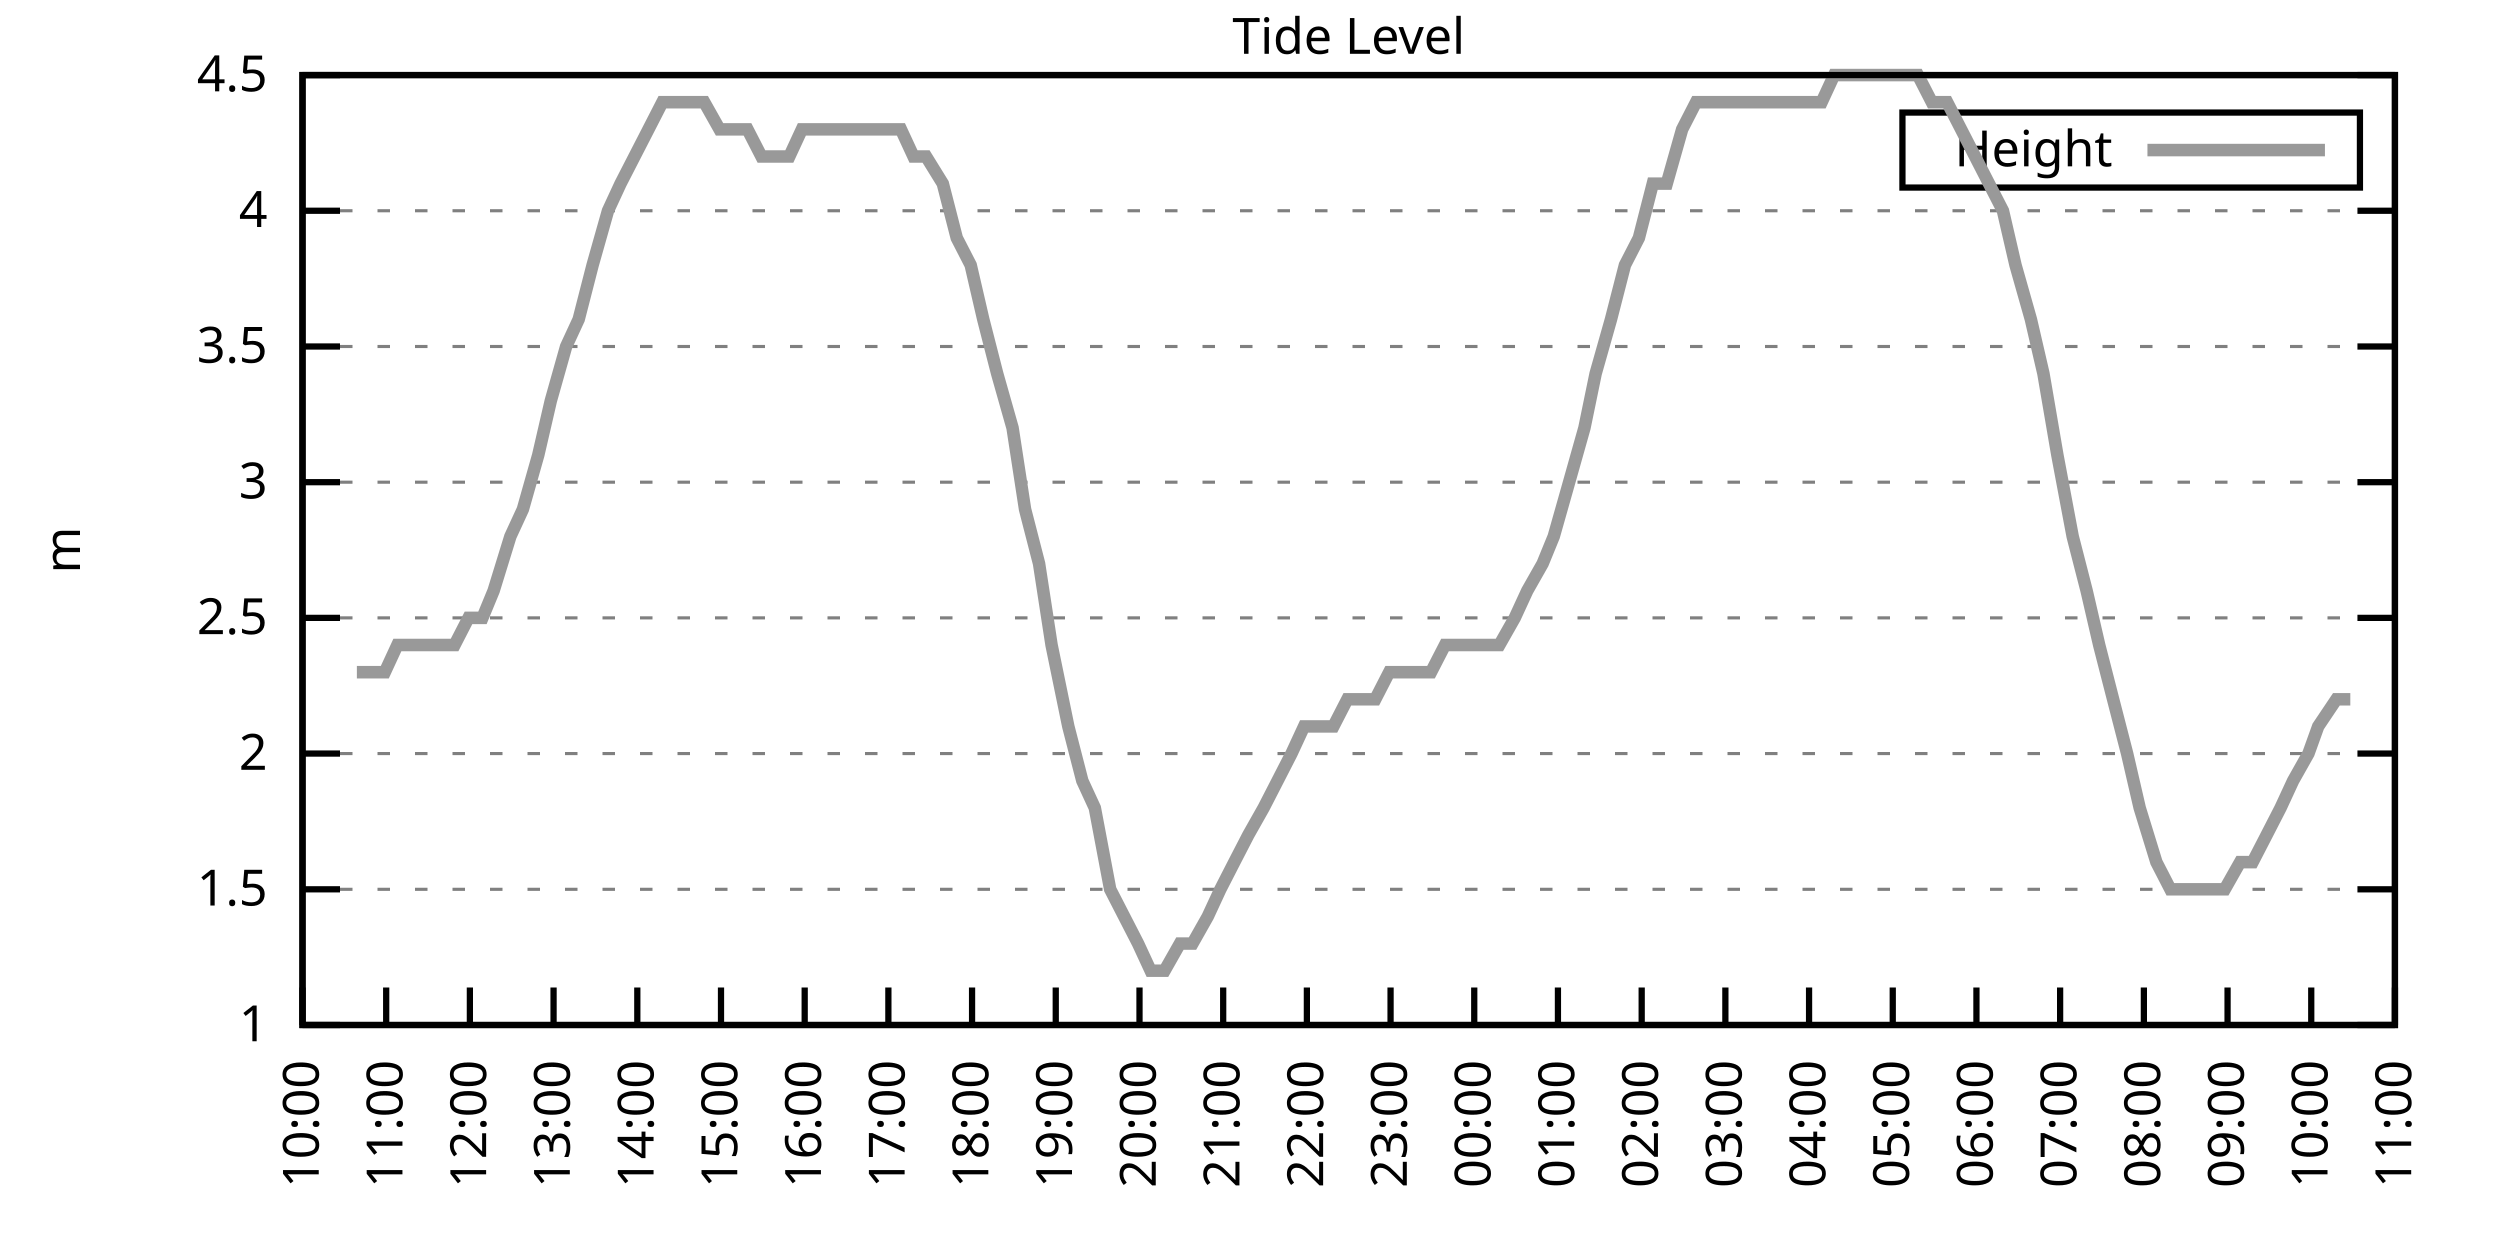
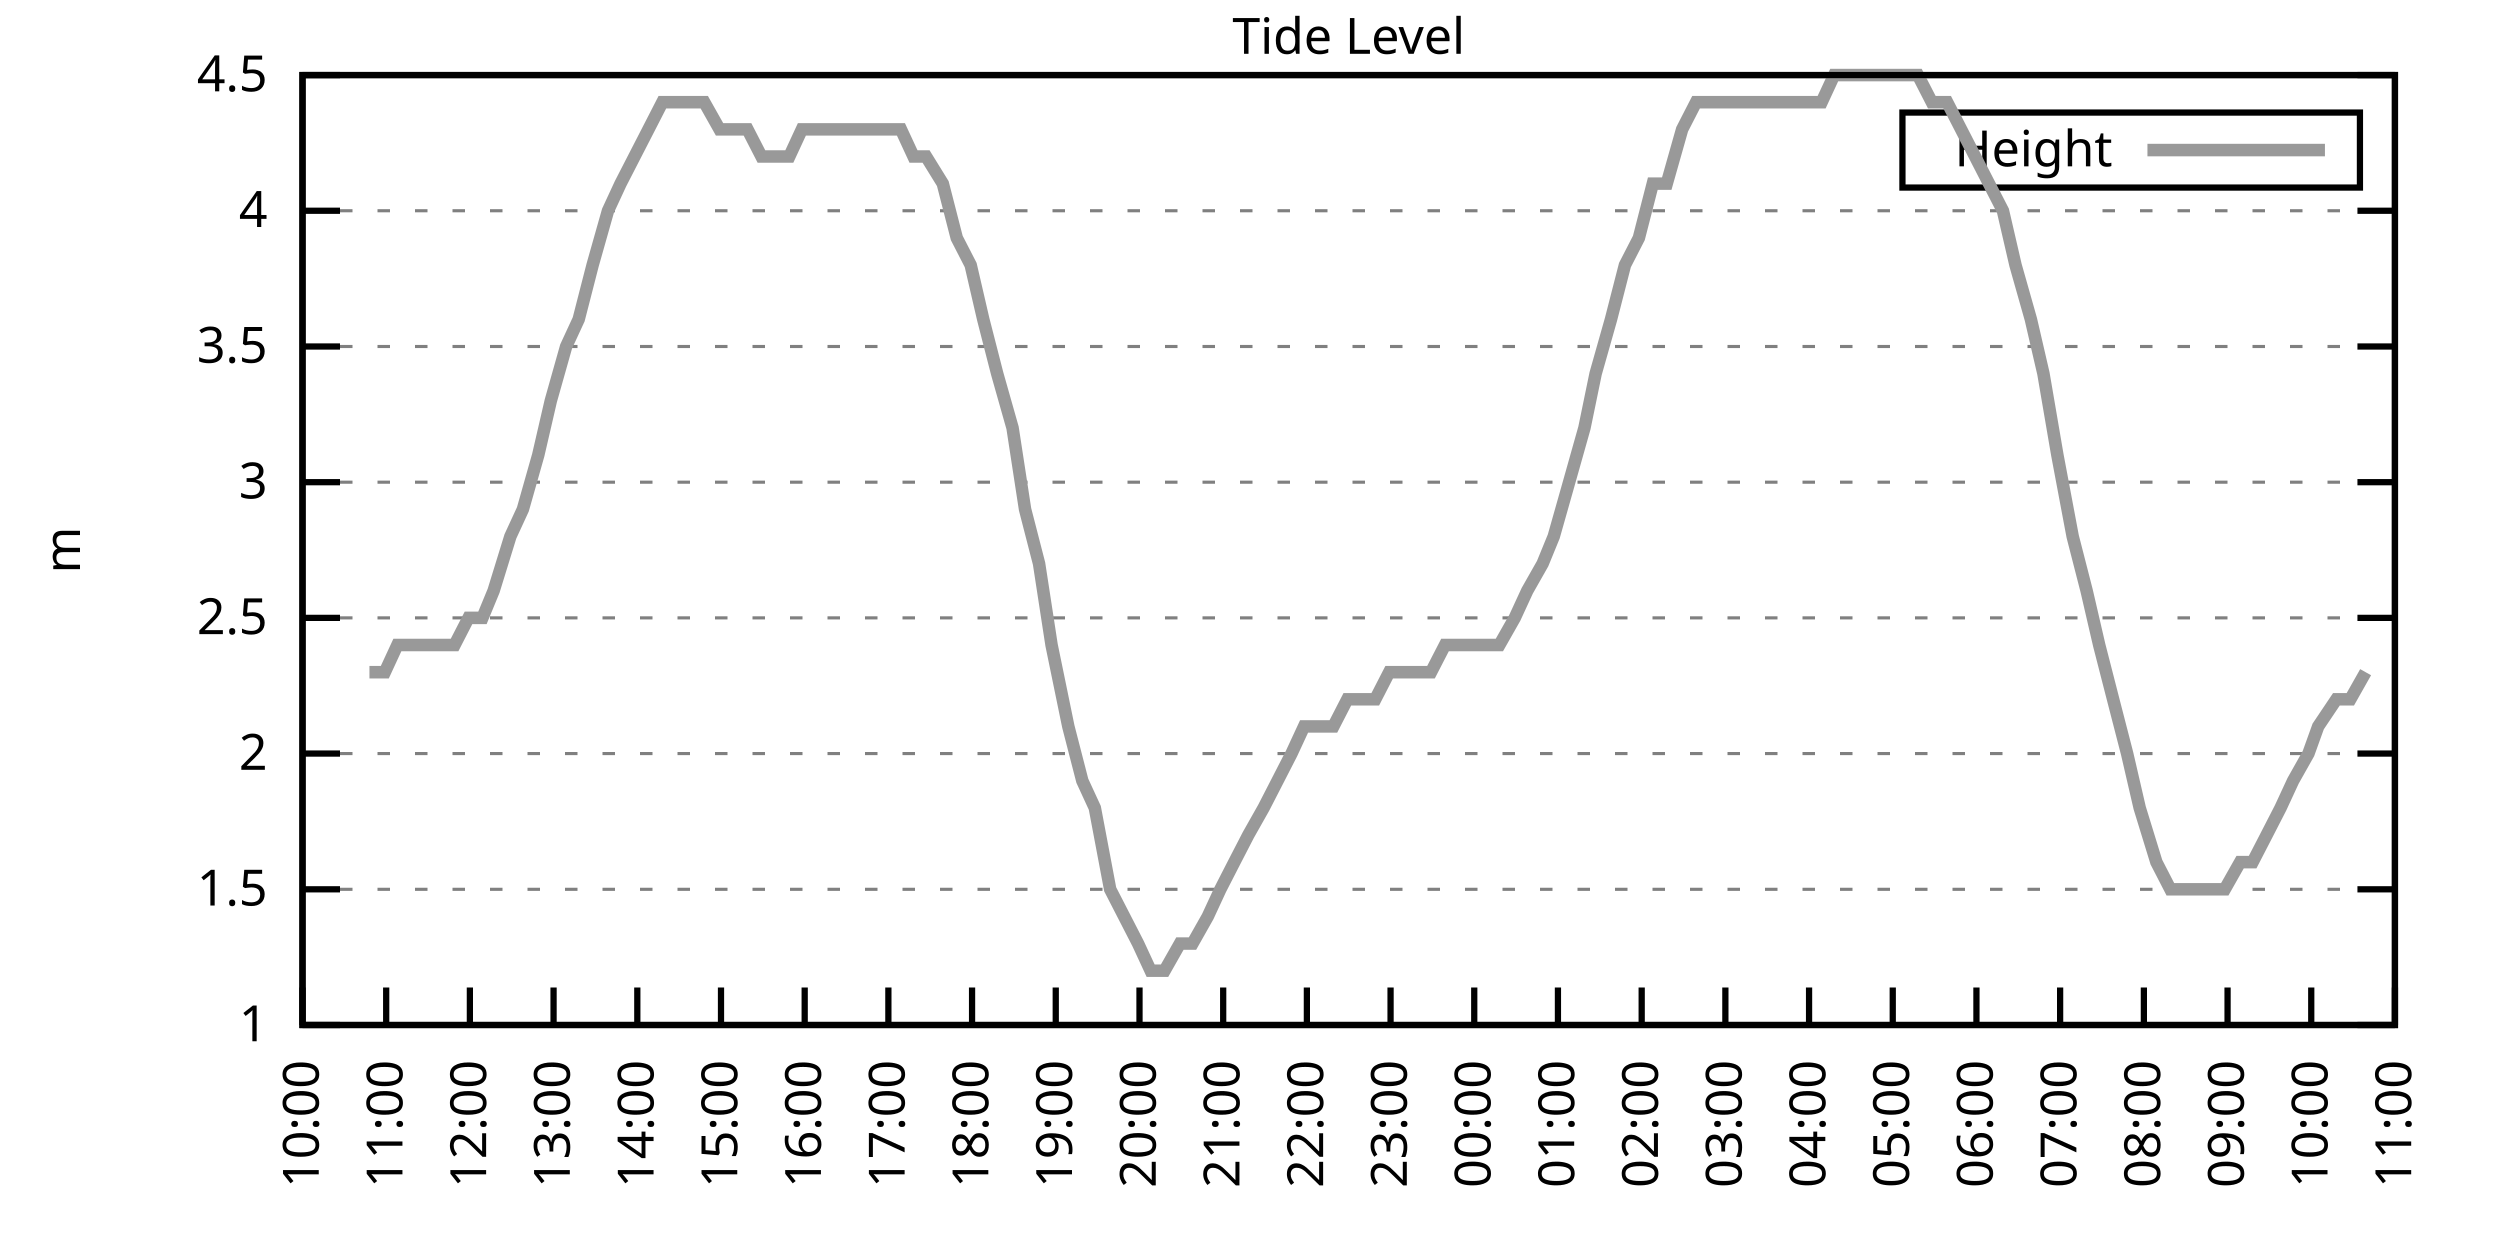
<svg xmlns="http://www.w3.org/2000/svg" xmlns:xlink="http://www.w3.org/1999/xlink" width="400" height="200" viewBox="0 0 400 200">
  <g id="gnuplot_canvas">
    <rect x="0" y="0" width="400" height="200" fill="none" />
    <defs>
      <circle id="gpDot" r="0.5" stroke-width="0.5" stroke="currentColor" />
      <path id="gpPt0" stroke-width="0.333" stroke="currentColor" d="M-1,0 h2 M0,-1 v2" />
      <path id="gpPt1" stroke-width="0.333" stroke="currentColor" d="M-1,-1 L1,1 M1,-1 L-1,1" />
      <path id="gpPt2" stroke-width="0.333" stroke="currentColor" d="M-1,0 L1,0 M0,-1 L0,1 M-1,-1 L1,1 M-1,1 L1,-1" />
      <rect id="gpPt3" stroke-width="0.333" stroke="currentColor" x="-1" y="-1" width="2" height="2" />
      <rect id="gpPt4" stroke-width="0.333" stroke="currentColor" fill="currentColor" x="-1" y="-1" width="2" height="2" />
      <circle id="gpPt5" stroke-width="0.333" stroke="currentColor" cx="0" cy="0" r="1" />
      <use xlink:href="#gpPt5" id="gpPt6" fill="currentColor" stroke="none" />
      <path id="gpPt7" stroke-width="0.333" stroke="currentColor" d="M0,-1.33 L-1.33,0.67 L1.33,0.67 z" />
      <use xlink:href="#gpPt7" id="gpPt8" fill="currentColor" stroke="none" />
      <use xlink:href="#gpPt7" id="gpPt9" stroke="currentColor" transform="rotate(180)" />
      <use xlink:href="#gpPt9" id="gpPt10" fill="currentColor" stroke="none" />
      <use xlink:href="#gpPt3" id="gpPt11" stroke="currentColor" transform="rotate(45)" />
      <use xlink:href="#gpPt11" id="gpPt12" fill="currentColor" stroke="none" />
      <path id="gpPt13" stroke-width="0.333" stroke="currentColor" d="M0,1.330 L1.265,0.411 L0.782,-1.067 L-0.782,-1.076 L-1.265,0.411 z" />
      <use xlink:href="#gpPt13" id="gpPt14" fill="currentColor" stroke="none" />
      <filter id="textbox" filterUnits="objectBoundingBox" x="0" y="0" height="1" width="1">
        <feFlood flood-color="white" flood-opacity="1" result="bgnd" />
        <feComposite in="SourceGraphic" in2="bgnd" operator="atop" />
      </filter>
      <filter id="greybox" filterUnits="objectBoundingBox" x="0" y="0" height="1" width="1">
        <feFlood flood-color="lightgrey" flood-opacity="1" result="grey" />
        <feComposite in="SourceGraphic" in2="grey" operator="atop" />
      </filter>
    </defs>
    <g fill="none" color="white" stroke="currentColor" stroke-width="1.00" stroke-linecap="butt" stroke-linejoin="miter">
</g>
    <g fill="none" color="black" stroke="currentColor" stroke-width="1.00" stroke-linecap="butt" stroke-linejoin="miter">
      <g stroke="none" shape-rendering="crispEdges">
        <polygon fill="rgb(255, 255, 255)" points="48.40,164.00 383.18,164.00 383.18,12.02 48.40,12.02 " />
      </g>
    </g>
    <g fill="none" color="black" stroke="currentColor" stroke-width="1.00" stroke-linecap="butt" stroke-linejoin="miter">
</g>
    <g fill="none" color="black" stroke="black" stroke-width="0.50" stroke-linecap="butt" stroke-linejoin="miter">
</g>
    <g fill="none" color="gray" stroke="currentColor" stroke-width="0.50" stroke-linecap="butt" stroke-linejoin="miter">
      <path stroke="gray" stroke-dasharray="2,4" class="gridline" d="M48.40,164.00 L383.19,164.00  " />
    </g>
    <g fill="none" color="gray" stroke="gray" stroke-width="1.00" stroke-linecap="butt" stroke-linejoin="miter">
</g>
    <g fill="none" color="black" stroke="currentColor" stroke-width="1.00" stroke-linecap="butt" stroke-linejoin="miter">
      <path stroke="black" d="M48.40,164.00 L54.40,164.00 M383.19,164.00 L377.19,164.00  " />
      <g transform="translate(42.80,166.60)" stroke="none" fill="black" font-family="Sans" font-size="8.00" text-anchor="end">
        <text>
          <tspan font-family="Sans"> 1</tspan>
        </text>
      </g>
    </g>
    <g fill="none" color="black" stroke="currentColor" stroke-width="1.00" stroke-linecap="butt" stroke-linejoin="miter">
</g>
    <g fill="none" color="black" stroke="black" stroke-width="0.50" stroke-linecap="butt" stroke-linejoin="miter">
</g>
    <g fill="none" color="gray" stroke="currentColor" stroke-width="0.50" stroke-linecap="butt" stroke-linejoin="miter">
      <path stroke="gray" stroke-dasharray="2,4" class="gridline" d="M48.40,142.29 L383.19,142.29  " />
    </g>
    <g fill="none" color="gray" stroke="gray" stroke-width="1.00" stroke-linecap="butt" stroke-linejoin="miter">
</g>
    <g fill="none" color="black" stroke="currentColor" stroke-width="1.00" stroke-linecap="butt" stroke-linejoin="miter">
      <path stroke="black" d="M48.40,142.29 L54.40,142.29 M383.19,142.29 L377.19,142.29  " />
      <g transform="translate(42.80,144.89)" stroke="none" fill="black" font-family="Sans" font-size="8.00" text-anchor="end">
        <text>
          <tspan font-family="Sans"> 1.5</tspan>
        </text>
      </g>
    </g>
    <g fill="none" color="black" stroke="currentColor" stroke-width="1.00" stroke-linecap="butt" stroke-linejoin="miter">
</g>
    <g fill="none" color="black" stroke="black" stroke-width="0.50" stroke-linecap="butt" stroke-linejoin="miter">
</g>
    <g fill="none" color="gray" stroke="currentColor" stroke-width="0.50" stroke-linecap="butt" stroke-linejoin="miter">
      <path stroke="gray" stroke-dasharray="2,4" class="gridline" d="M48.40,120.57 L383.19,120.57  " />
    </g>
    <g fill="none" color="gray" stroke="gray" stroke-width="1.00" stroke-linecap="butt" stroke-linejoin="miter">
</g>
    <g fill="none" color="black" stroke="currentColor" stroke-width="1.00" stroke-linecap="butt" stroke-linejoin="miter">
      <path stroke="black" d="M48.40,120.57 L54.40,120.57 M383.19,120.57 L377.19,120.57  " />
      <g transform="translate(42.80,123.17)" stroke="none" fill="black" font-family="Sans" font-size="8.00" text-anchor="end">
        <text>
          <tspan font-family="Sans"> 2</tspan>
        </text>
      </g>
    </g>
    <g fill="none" color="black" stroke="currentColor" stroke-width="1.00" stroke-linecap="butt" stroke-linejoin="miter">
</g>
    <g fill="none" color="black" stroke="black" stroke-width="0.50" stroke-linecap="butt" stroke-linejoin="miter">
</g>
    <g fill="none" color="gray" stroke="currentColor" stroke-width="0.50" stroke-linecap="butt" stroke-linejoin="miter">
      <path stroke="gray" stroke-dasharray="2,4" class="gridline" d="M48.40,98.86 L383.19,98.86  " />
    </g>
    <g fill="none" color="gray" stroke="gray" stroke-width="1.00" stroke-linecap="butt" stroke-linejoin="miter">
</g>
    <g fill="none" color="black" stroke="currentColor" stroke-width="1.00" stroke-linecap="butt" stroke-linejoin="miter">
      <path stroke="black" d="M48.40,98.86 L54.40,98.86 M383.19,98.86 L377.19,98.86  " />
      <g transform="translate(42.80,101.46)" stroke="none" fill="black" font-family="Sans" font-size="8.00" text-anchor="end">
        <text>
          <tspan font-family="Sans"> 2.5</tspan>
        </text>
      </g>
    </g>
    <g fill="none" color="black" stroke="currentColor" stroke-width="1.00" stroke-linecap="butt" stroke-linejoin="miter">
</g>
    <g fill="none" color="black" stroke="black" stroke-width="0.50" stroke-linecap="butt" stroke-linejoin="miter">
</g>
    <g fill="none" color="gray" stroke="currentColor" stroke-width="0.50" stroke-linecap="butt" stroke-linejoin="miter">
      <path stroke="gray" stroke-dasharray="2,4" class="gridline" d="M48.40,77.15 L383.19,77.15  " />
    </g>
    <g fill="none" color="gray" stroke="gray" stroke-width="1.00" stroke-linecap="butt" stroke-linejoin="miter">
</g>
    <g fill="none" color="black" stroke="currentColor" stroke-width="1.00" stroke-linecap="butt" stroke-linejoin="miter">
      <path stroke="black" d="M48.40,77.15 L54.40,77.15 M383.19,77.15 L377.19,77.15  " />
      <g transform="translate(42.80,79.75)" stroke="none" fill="black" font-family="Sans" font-size="8.00" text-anchor="end">
        <text>
          <tspan font-family="Sans"> 3</tspan>
        </text>
      </g>
    </g>
    <g fill="none" color="black" stroke="currentColor" stroke-width="1.00" stroke-linecap="butt" stroke-linejoin="miter">
</g>
    <g fill="none" color="black" stroke="black" stroke-width="0.50" stroke-linecap="butt" stroke-linejoin="miter">
</g>
    <g fill="none" color="gray" stroke="currentColor" stroke-width="0.50" stroke-linecap="butt" stroke-linejoin="miter">
      <path stroke="gray" stroke-dasharray="2,4" class="gridline" d="M48.40,55.44 L383.19,55.44  " />
    </g>
    <g fill="none" color="gray" stroke="gray" stroke-width="1.00" stroke-linecap="butt" stroke-linejoin="miter">
</g>
    <g fill="none" color="black" stroke="currentColor" stroke-width="1.00" stroke-linecap="butt" stroke-linejoin="miter">
      <path stroke="black" d="M48.40,55.44 L54.40,55.44 M383.19,55.44 L377.19,55.44  " />
      <g transform="translate(42.80,58.04)" stroke="none" fill="black" font-family="Sans" font-size="8.00" text-anchor="end">
        <text>
          <tspan font-family="Sans"> 3.5</tspan>
        </text>
      </g>
    </g>
    <g fill="none" color="black" stroke="currentColor" stroke-width="1.00" stroke-linecap="butt" stroke-linejoin="miter">
</g>
    <g fill="none" color="black" stroke="black" stroke-width="0.50" stroke-linecap="butt" stroke-linejoin="miter">
</g>
    <g fill="none" color="gray" stroke="currentColor" stroke-width="0.50" stroke-linecap="butt" stroke-linejoin="miter">
      <path stroke="gray" stroke-dasharray="2,4" class="gridline" d="M48.40,33.72 L383.19,33.72  " />
    </g>
    <g fill="none" color="gray" stroke="gray" stroke-width="1.00" stroke-linecap="butt" stroke-linejoin="miter">
</g>
    <g fill="none" color="black" stroke="currentColor" stroke-width="1.00" stroke-linecap="butt" stroke-linejoin="miter">
      <path stroke="black" d="M48.40,33.72 L54.40,33.72 M383.19,33.72 L377.19,33.72  " />
      <g transform="translate(42.80,36.32)" stroke="none" fill="black" font-family="Sans" font-size="8.00" text-anchor="end">
        <text>
          <tspan font-family="Sans"> 4</tspan>
        </text>
      </g>
    </g>
    <g fill="none" color="black" stroke="currentColor" stroke-width="1.00" stroke-linecap="butt" stroke-linejoin="miter">
</g>
    <g fill="none" color="black" stroke="black" stroke-width="0.50" stroke-linecap="butt" stroke-linejoin="miter">
</g>
    <g fill="none" color="gray" stroke="currentColor" stroke-width="0.50" stroke-linecap="butt" stroke-linejoin="miter">
      <path stroke="gray" stroke-dasharray="2,4" class="gridline" d="M48.40,12.01 L383.19,12.01  " />
    </g>
    <g fill="none" color="gray" stroke="gray" stroke-width="1.00" stroke-linecap="butt" stroke-linejoin="miter">
</g>
    <g fill="none" color="black" stroke="currentColor" stroke-width="1.00" stroke-linecap="butt" stroke-linejoin="miter">
      <path stroke="black" d="M48.40,12.01 L54.40,12.01 M383.19,12.01 L377.19,12.01  " />
      <g transform="translate(42.80,14.61)" stroke="none" fill="black" font-family="Sans" font-size="8.00" text-anchor="end">
        <text>
          <tspan font-family="Sans"> 4.5</tspan>
        </text>
      </g>
    </g>
    <g fill="none" color="black" stroke="currentColor" stroke-width="1.00" stroke-linecap="butt" stroke-linejoin="miter">
      <path stroke="black" d="M48.40,164.00 L48.40,158.00  " />
      <g transform="translate(51.00,169.60) rotate(270.00)" stroke="none" fill="black" font-family="Sans" font-size="8.00" text-anchor="end">
        <text>
          <tspan font-family="Sans">10:00</tspan>
        </text>
      </g>
    </g>
    <g fill="none" color="black" stroke="currentColor" stroke-width="1.00" stroke-linecap="butt" stroke-linejoin="miter">
      <path stroke="black" d="M61.79,164.00 L61.79,158.00  " />
      <g transform="translate(64.39,169.60) rotate(270.00)" stroke="none" fill="black" font-family="Sans" font-size="8.00" text-anchor="end">
        <text>
          <tspan font-family="Sans">11:00</tspan>
        </text>
      </g>
    </g>
    <g fill="none" color="black" stroke="currentColor" stroke-width="1.00" stroke-linecap="butt" stroke-linejoin="miter">
      <path stroke="black" d="M75.18,164.00 L75.18,158.00  " />
      <g transform="translate(77.78,169.60) rotate(270.00)" stroke="none" fill="black" font-family="Sans" font-size="8.00" text-anchor="end">
        <text>
          <tspan font-family="Sans">12:00</tspan>
        </text>
      </g>
    </g>
    <g fill="none" color="black" stroke="currentColor" stroke-width="1.00" stroke-linecap="butt" stroke-linejoin="miter">
      <path stroke="black" d="M88.57,164.00 L88.57,158.00  " />
      <g transform="translate(91.17,169.60) rotate(270.00)" stroke="none" fill="black" font-family="Sans" font-size="8.00" text-anchor="end">
        <text>
          <tspan font-family="Sans">13:00</tspan>
        </text>
      </g>
    </g>
    <g fill="none" color="black" stroke="currentColor" stroke-width="1.00" stroke-linecap="butt" stroke-linejoin="miter">
      <path stroke="black" d="M101.97,164.00 L101.97,158.00  " />
      <g transform="translate(104.57,169.60) rotate(270.00)" stroke="none" fill="black" font-family="Sans" font-size="8.00" text-anchor="end">
        <text>
          <tspan font-family="Sans">14:00</tspan>
        </text>
      </g>
    </g>
    <g fill="none" color="black" stroke="currentColor" stroke-width="1.00" stroke-linecap="butt" stroke-linejoin="miter">
      <path stroke="black" d="M115.36,164.00 L115.36,158.00  " />
      <g transform="translate(117.96,169.60) rotate(270.00)" stroke="none" fill="black" font-family="Sans" font-size="8.00" text-anchor="end">
        <text>
          <tspan font-family="Sans">15:00</tspan>
        </text>
      </g>
    </g>
    <g fill="none" color="black" stroke="currentColor" stroke-width="1.00" stroke-linecap="butt" stroke-linejoin="miter">
      <path stroke="black" d="M128.75,164.00 L128.75,158.00  " />
      <g transform="translate(131.35,169.60) rotate(270.00)" stroke="none" fill="black" font-family="Sans" font-size="8.00" text-anchor="end">
        <text>
          <tspan font-family="Sans">16:00</tspan>
        </text>
      </g>
    </g>
    <g fill="none" color="black" stroke="currentColor" stroke-width="1.00" stroke-linecap="butt" stroke-linejoin="miter">
      <path stroke="black" d="M142.14,164.00 L142.14,158.00  " />
      <g transform="translate(144.74,169.60) rotate(270.00)" stroke="none" fill="black" font-family="Sans" font-size="8.00" text-anchor="end">
        <text>
          <tspan font-family="Sans">17:00</tspan>
        </text>
      </g>
    </g>
    <g fill="none" color="black" stroke="currentColor" stroke-width="1.00" stroke-linecap="butt" stroke-linejoin="miter">
      <path stroke="black" d="M155.53,164.00 L155.53,158.00  " />
      <g transform="translate(158.13,169.60) rotate(270.00)" stroke="none" fill="black" font-family="Sans" font-size="8.00" text-anchor="end">
        <text>
          <tspan font-family="Sans">18:00</tspan>
        </text>
      </g>
    </g>
    <g fill="none" color="black" stroke="currentColor" stroke-width="1.00" stroke-linecap="butt" stroke-linejoin="miter">
      <path stroke="black" d="M168.92,164.00 L168.92,158.00  " />
      <g transform="translate(171.52,169.60) rotate(270.00)" stroke="none" fill="black" font-family="Sans" font-size="8.00" text-anchor="end">
        <text>
          <tspan font-family="Sans">19:00</tspan>
        </text>
      </g>
    </g>
    <g fill="none" color="black" stroke="currentColor" stroke-width="1.00" stroke-linecap="butt" stroke-linejoin="miter">
      <path stroke="black" d="M182.32,164.00 L182.32,158.00  " />
      <g transform="translate(184.92,169.60) rotate(270.00)" stroke="none" fill="black" font-family="Sans" font-size="8.00" text-anchor="end">
        <text>
          <tspan font-family="Sans">20:00</tspan>
        </text>
      </g>
    </g>
    <g fill="none" color="black" stroke="currentColor" stroke-width="1.00" stroke-linecap="butt" stroke-linejoin="miter">
      <path stroke="black" d="M195.71,164.00 L195.71,158.00  " />
      <g transform="translate(198.31,169.60) rotate(270.00)" stroke="none" fill="black" font-family="Sans" font-size="8.00" text-anchor="end">
        <text>
          <tspan font-family="Sans">21:00</tspan>
        </text>
      </g>
    </g>
    <g fill="none" color="black" stroke="currentColor" stroke-width="1.00" stroke-linecap="butt" stroke-linejoin="miter">
      <path stroke="black" d="M209.10,164.00 L209.10,158.00  " />
      <g transform="translate(211.70,169.60) rotate(270.00)" stroke="none" fill="black" font-family="Sans" font-size="8.00" text-anchor="end">
        <text>
          <tspan font-family="Sans">22:00</tspan>
        </text>
      </g>
    </g>
    <g fill="none" color="black" stroke="currentColor" stroke-width="1.00" stroke-linecap="butt" stroke-linejoin="miter">
      <path stroke="black" d="M222.49,164.00 L222.49,158.00  " />
      <g transform="translate(225.09,169.60) rotate(270.00)" stroke="none" fill="black" font-family="Sans" font-size="8.00" text-anchor="end">
        <text>
          <tspan font-family="Sans">23:00</tspan>
        </text>
      </g>
    </g>
    <g fill="none" color="black" stroke="currentColor" stroke-width="1.00" stroke-linecap="butt" stroke-linejoin="miter">
      <path stroke="black" d="M235.88,164.00 L235.88,158.00  " />
      <g transform="translate(238.48,169.60) rotate(270.00)" stroke="none" fill="black" font-family="Sans" font-size="8.00" text-anchor="end">
        <text>
          <tspan font-family="Sans">00:00</tspan>
        </text>
      </g>
    </g>
    <g fill="none" color="black" stroke="currentColor" stroke-width="1.00" stroke-linecap="butt" stroke-linejoin="miter">
      <path stroke="black" d="M249.27,164.00 L249.27,158.00  " />
      <g transform="translate(251.87,169.60) rotate(270.00)" stroke="none" fill="black" font-family="Sans" font-size="8.00" text-anchor="end">
        <text>
          <tspan font-family="Sans">01:00</tspan>
        </text>
      </g>
    </g>
    <g fill="none" color="black" stroke="currentColor" stroke-width="1.00" stroke-linecap="butt" stroke-linejoin="miter">
      <path stroke="black" d="M262.67,164.00 L262.67,158.00  " />
      <g transform="translate(265.27,169.60) rotate(270.00)" stroke="none" fill="black" font-family="Sans" font-size="8.00" text-anchor="end">
        <text>
          <tspan font-family="Sans">02:00</tspan>
        </text>
      </g>
    </g>
    <g fill="none" color="black" stroke="currentColor" stroke-width="1.00" stroke-linecap="butt" stroke-linejoin="miter">
      <path stroke="black" d="M276.06,164.00 L276.06,158.00  " />
      <g transform="translate(278.66,169.60) rotate(270.00)" stroke="none" fill="black" font-family="Sans" font-size="8.00" text-anchor="end">
        <text>
          <tspan font-family="Sans">03:00</tspan>
        </text>
      </g>
    </g>
    <g fill="none" color="black" stroke="currentColor" stroke-width="1.00" stroke-linecap="butt" stroke-linejoin="miter">
      <path stroke="black" d="M289.45,164.00 L289.45,158.00  " />
      <g transform="translate(292.05,169.60) rotate(270.00)" stroke="none" fill="black" font-family="Sans" font-size="8.00" text-anchor="end">
        <text>
          <tspan font-family="Sans">04:00</tspan>
        </text>
      </g>
    </g>
    <g fill="none" color="black" stroke="currentColor" stroke-width="1.00" stroke-linecap="butt" stroke-linejoin="miter">
      <path stroke="black" d="M302.84,164.00 L302.84,158.00  " />
      <g transform="translate(305.44,169.60) rotate(270.00)" stroke="none" fill="black" font-family="Sans" font-size="8.00" text-anchor="end">
        <text>
          <tspan font-family="Sans">05:00</tspan>
        </text>
      </g>
    </g>
    <g fill="none" color="black" stroke="currentColor" stroke-width="1.00" stroke-linecap="butt" stroke-linejoin="miter">
      <path stroke="black" d="M316.23,164.00 L316.23,158.00  " />
      <g transform="translate(318.83,169.60) rotate(270.00)" stroke="none" fill="black" font-family="Sans" font-size="8.00" text-anchor="end">
        <text>
          <tspan font-family="Sans">06:00</tspan>
        </text>
      </g>
    </g>
    <g fill="none" color="black" stroke="currentColor" stroke-width="1.00" stroke-linecap="butt" stroke-linejoin="miter">
      <path stroke="black" d="M329.62,164.00 L329.62,158.00  " />
      <g transform="translate(332.22,169.60) rotate(270.00)" stroke="none" fill="black" font-family="Sans" font-size="8.00" text-anchor="end">
        <text>
          <tspan font-family="Sans">07:00</tspan>
        </text>
      </g>
    </g>
    <g fill="none" color="black" stroke="currentColor" stroke-width="1.00" stroke-linecap="butt" stroke-linejoin="miter">
      <path stroke="black" d="M343.02,164.00 L343.02,158.00  " />
      <g transform="translate(345.62,169.60) rotate(270.00)" stroke="none" fill="black" font-family="Sans" font-size="8.00" text-anchor="end">
        <text>
          <tspan font-family="Sans">08:00</tspan>
        </text>
      </g>
    </g>
    <g fill="none" color="black" stroke="currentColor" stroke-width="1.00" stroke-linecap="butt" stroke-linejoin="miter">
      <path stroke="black" d="M356.41,164.00 L356.41,158.00  " />
      <g transform="translate(359.01,169.60) rotate(270.00)" stroke="none" fill="black" font-family="Sans" font-size="8.00" text-anchor="end">
        <text>
          <tspan font-family="Sans">09:00</tspan>
        </text>
      </g>
    </g>
    <g fill="none" color="black" stroke="currentColor" stroke-width="1.00" stroke-linecap="butt" stroke-linejoin="miter">
      <path stroke="black" d="M369.80,164.00 L369.80,158.00  " />
      <g transform="translate(372.40,169.60) rotate(270.00)" stroke="none" fill="black" font-family="Sans" font-size="8.00" text-anchor="end">
        <text>
          <tspan font-family="Sans">10:00</tspan>
        </text>
      </g>
    </g>
    <g fill="none" color="black" stroke="currentColor" stroke-width="1.00" stroke-linecap="butt" stroke-linejoin="miter">
      <path stroke="black" d="M383.19,164.00 L383.19,158.00  " />
      <g transform="translate(385.79,169.60) rotate(270.00)" stroke="none" fill="black" font-family="Sans" font-size="8.00" text-anchor="end">
        <text>
          <tspan font-family="Sans">11:00</tspan>
        </text>
      </g>
    </g>
    <g fill="none" color="black" stroke="currentColor" stroke-width="1.00" stroke-linecap="butt" stroke-linejoin="miter">
</g>
    <g fill="none" color="black" stroke="currentColor" stroke-width="1.00" stroke-linecap="butt" stroke-linejoin="miter">
      <path stroke="black" d="M48.40,12.01 L48.40,164.00 L383.19,164.00 L383.19,12.01 L48.40,12.01 Z  " />
    </g>
    <g fill="none" color="black" stroke="currentColor" stroke-width="1.00" stroke-linecap="butt" stroke-linejoin="miter">
</g>
    <g fill="none" color="black" stroke="currentColor" stroke-width="1.00" stroke-linecap="butt" stroke-linejoin="miter">
      <path stroke="black" d="M304.39,30.01 L304.39,18.01 L377.59,18.01 L377.59,30.01 L304.39,30.01 Z  " />
    </g>
    <g id="Tide_level_plot_1">
      <g fill="none" color="white" stroke="black" stroke-width="2.00" stroke-linecap="butt" stroke-linejoin="miter">
</g>
      <g fill="none" color="black" stroke="currentColor" stroke-width="2.00" stroke-linecap="butt" stroke-linejoin="miter">
        <g transform="translate(337.99,26.61)" stroke="none" fill="black" font-family="Sans" font-size="8.00" text-anchor="end">
          <text>
            <tspan font-family="Sans">Height</tspan>
          </text>
        </g>
      </g>
      <g fill="none" color="black" stroke="currentColor" stroke-width="2.00" stroke-linecap="butt" stroke-linejoin="miter">
-         <path stroke="rgb(153, 153, 153)" d="M343.59,24.01 L371.99,24.01 M57.10,107.55 L59.11,107.55 L61.57,107.55 L63.58,103.20 L66.03,103.20 L68.04,103.20   L70.27,103.20 L72.73,103.20 L74.96,98.86 L77.19,98.86 L78.98,94.52 L81.66,85.83 L83.66,81.49 L86.12,72.81   L88.13,64.12 L90.58,55.44 L92.59,51.09 L94.82,42.41 L97.28,33.72 L99.29,29.38 L101.52,25.04 L103.75,20.70   L105.98,16.35 L108.22,16.35 L110.45,16.35 L112.68,16.35 L115.13,20.70 L117.37,20.70 L119.60,20.70 L121.83,25.04   L124.06,25.04 L126.29,25.04 L128.30,20.70 L130.76,20.70 L132.99,20.70 L135.22,20.70 L137.45,20.70 L139.46,20.70   L141.47,20.70 L144.15,20.70 L146.16,25.04 L148.17,25.04 L150.85,29.38 L153.08,38.07 L155.31,42.41 L157.32,51.09   L159.55,59.78 L162.01,68.46 L164.01,81.49 L166.25,90.18 L168.25,103.20 L170.93,116.23 L173.17,124.92 L175.17,129.26   L177.63,142.29 L179.86,146.63 L182.09,150.97 L184.10,155.31 L186.33,155.31 L188.79,150.97 L190.80,150.97 L193.25,146.63   L195.26,142.29 L197.49,137.94 L199.73,133.60 L202.18,129.26 L204.41,124.92 L206.64,120.57 L208.65,116.23 L211.11,116.23   L213.34,116.23 L215.57,111.89 L217.58,111.89 L220.04,111.89 L222.27,107.55 L224.05,107.55 L226.51,107.55 L228.96,107.55   L231.20,103.20 L233.43,103.20 L235.44,103.20 L237.89,103.20 L239.90,103.20 L242.36,98.86 L244.36,94.52 L246.82,90.18   L248.60,85.83 L251.06,77.15 L253.51,68.46 L255.30,59.78 L257.76,51.09 L259.99,42.41 L262.22,38.07 L264.45,29.38   L266.68,29.38 L269.14,20.70 L271.37,16.35 L273.60,16.35 L275.83,16.35 L277.84,16.35 L280.30,16.35 L282.08,16.35   L284.76,16.35 L286.99,16.35 L289.23,16.35 L291.46,16.35 L293.47,12.01 L295.70,12.01 L298.15,12.01 L300.39,12.01   L302.39,12.01 L304.85,12.01 L306.86,12.01 L309.09,16.35 L311.54,16.35 L313.78,20.70 L316.01,25.04 L318.24,29.38   L320.47,33.72 L322.48,42.41 L324.94,51.09 L326.95,59.78 L329.18,72.81 L331.63,85.83 L333.86,94.52 L335.87,103.20   L338.10,111.89 L340.34,120.57 L342.35,129.26 L345.02,137.94 L347.26,142.29 L349.49,142.29 L351.72,142.29 L353.73,142.29   L355.96,142.29 L358.42,137.94 L360.42,137.94 L362.66,133.60 L364.89,129.26 L366.90,124.92 L369.35,120.57 L370.91,116.23   L373.82,111.89 L376.05,111.89  " />
+         <path stroke="rgb(153, 153, 153)" d="M343.59,24.01 L371.99,24.01 M59.11,107.55 L61.57,107.55 L63.58,103.20 L66.03,103.20 L68.04,103.20 L70.27,103.20   L72.73,103.20 L74.96,98.86 L77.19,98.86 L78.98,94.52 L81.66,85.83 L83.66,81.49 L86.12,72.81 L88.13,64.12   L90.58,55.44 L92.59,51.09 L94.82,42.41 L97.28,33.72 L99.29,29.38 L101.52,25.04 L103.75,20.70 L105.98,16.35   L108.22,16.35 L110.45,16.35 L112.68,16.35 L115.13,20.70 L117.37,20.70 L119.60,20.70 L121.83,25.04 L124.06,25.04   L126.29,25.04 L128.30,20.70 L130.76,20.70 L132.99,20.70 L135.22,20.70 L137.45,20.70 L139.46,20.70 L141.47,20.70   L144.15,20.70 L146.16,25.04 L148.17,25.04 L150.85,29.38 L153.08,38.07 L155.31,42.41 L157.32,51.09 L159.55,59.78   L162.01,68.46 L164.01,81.49 L166.25,90.18 L168.25,103.20 L170.93,116.23 L173.17,124.92 L175.17,129.26 L177.63,142.29   L179.86,146.63 L182.09,150.97 L184.10,155.31 L186.33,155.31 L188.79,150.97 L190.80,150.97 L193.25,146.63 L195.26,142.29   L197.49,137.94 L199.73,133.60 L202.18,129.26 L204.41,124.92 L206.64,120.57 L208.65,116.23 L211.11,116.23 L213.34,116.23   L215.57,111.89 L217.58,111.89 L220.04,111.89 L222.27,107.55 L224.05,107.55 L226.51,107.55 L228.96,107.55 L231.20,103.20   L233.43,103.20 L235.44,103.20 L237.89,103.20 L239.90,103.20 L242.36,98.86 L244.36,94.52 L246.82,90.18 L248.60,85.83   L251.06,77.15 L253.51,68.46 L255.30,59.78 L257.76,51.09 L259.99,42.41 L262.22,38.07 L264.45,29.38 L266.68,29.38   L269.14,20.70 L271.37,16.35 L273.60,16.35 L275.83,16.35 L277.84,16.35 L280.30,16.35 L282.08,16.35 L284.76,16.35   L286.99,16.35 L289.23,16.35 L291.46,16.35 L293.47,12.01 L295.70,12.01 L298.15,12.01 L300.39,12.01 L302.39,12.01   L304.85,12.01 L306.86,12.01 L309.09,16.35 L311.54,16.35 L313.78,20.70 L316.01,25.04 L318.24,29.38 L320.47,33.72   L322.48,42.41 L324.94,51.09 L326.95,59.78 L329.18,72.81 L331.63,85.83 L333.86,94.52 L335.87,103.20 L338.10,111.89   L340.34,120.57 L342.35,129.26 L345.02,137.94 L347.26,142.29 L349.49,142.29 L351.72,142.29 L353.73,142.29 L355.96,142.29   L358.42,137.94 L360.42,137.94 L362.66,133.60 L364.89,129.26 L366.90,124.92 L369.35,120.57 L370.91,116.23 L373.82,111.89   L376.05,111.89 L378.50,107.55  " />
      </g>
    </g>
    <g fill="none" color="black" stroke="currentColor" stroke-width="2.00" stroke-linecap="butt" stroke-linejoin="miter">
</g>
    <g fill="none" color="black" stroke="black" stroke-width="1.00" stroke-linecap="butt" stroke-linejoin="miter">
</g>
    <g fill="none" color="black" stroke="currentColor" stroke-width="1.00" stroke-linecap="butt" stroke-linejoin="miter">
      <path stroke="black" d="M48.40,12.01 L48.40,164.00 L383.19,164.00 L383.19,12.01 L48.40,12.01 Z  " />
      <g transform="translate(12.80,88.01) rotate(270.00)" stroke="none" fill="black" font-family="Sans" font-size="8.00" text-anchor="middle">
        <text>
          <tspan font-family="Sans">m</tspan>
        </text>
      </g>
    </g>
    <g fill="none" color="black" stroke="currentColor" stroke-width="1.00" stroke-linecap="butt" stroke-linejoin="miter">
</g>
    <g fill="none" color="black" stroke="currentColor" stroke-width="1.00" stroke-linecap="butt" stroke-linejoin="miter">
      <g transform="translate(215.79,8.61)" stroke="none" fill="black" font-family="Sans" font-size="8.00" text-anchor="middle">
        <text>
          <tspan font-family="Sans">Tide Level</tspan>
        </text>
      </g>
    </g>
    <g fill="none" color="black" stroke="currentColor" stroke-width="1.00" stroke-linecap="butt" stroke-linejoin="miter">
</g>
  </g>
</svg>
